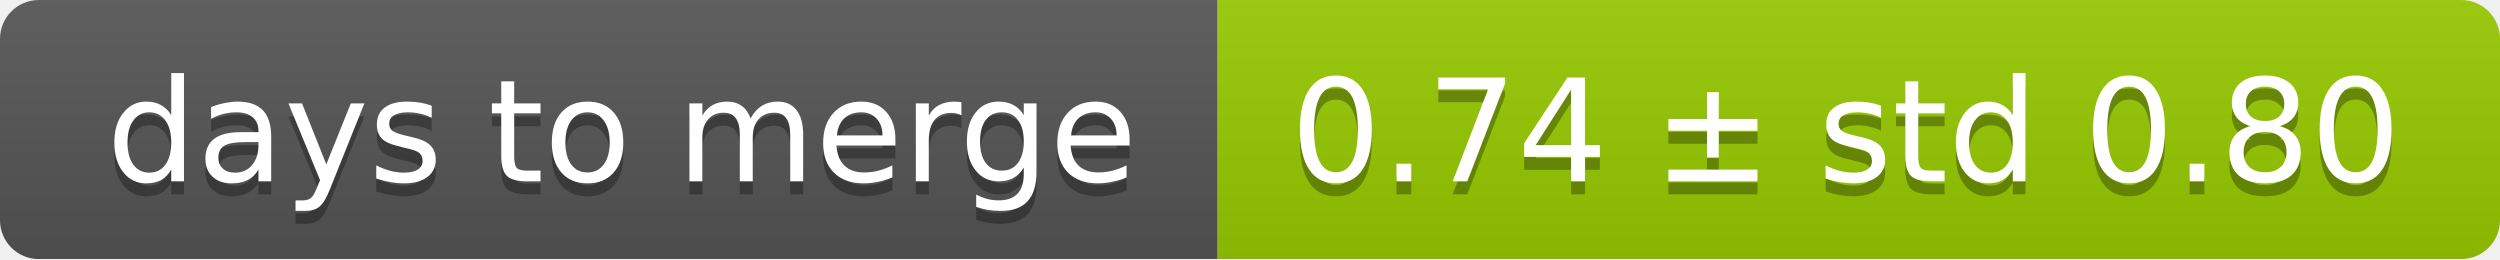
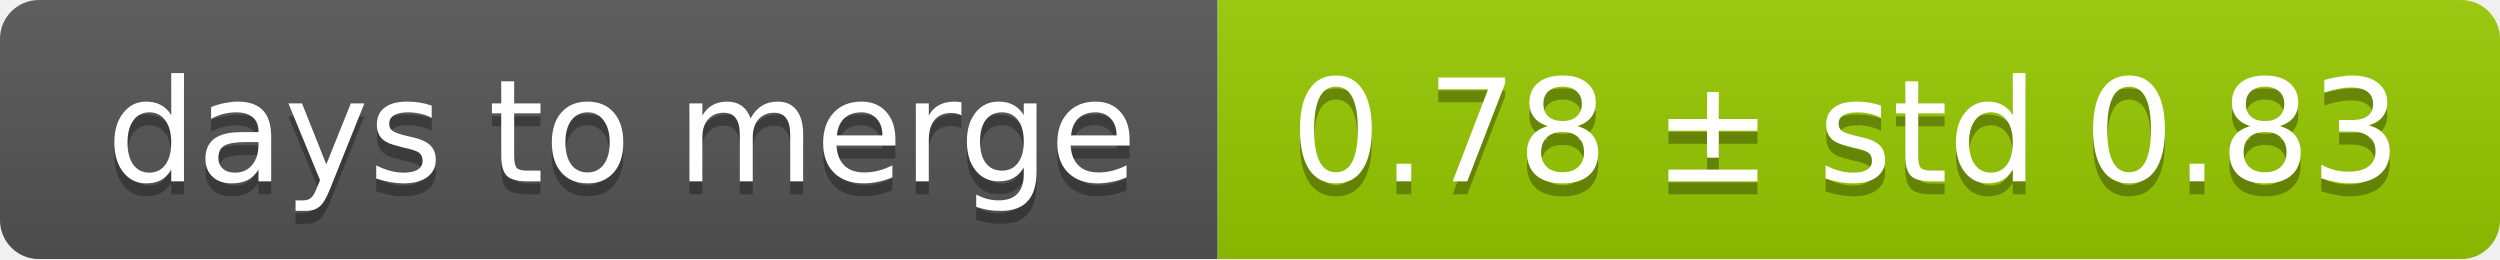
<svg xmlns="http://www.w3.org/2000/svg" width="193" height="20">
  <linearGradient id="smooth" x2="0" y2="100%">
    <stop offset="0" stop-color="#bbb" stop-opacity=".1" />
    <stop offset="1" stop-opacity=".1" />
  </linearGradient>
  <mask id="round">
    <rect width="193" height="20" rx="3" fill="#fff" />
  </mask>
  <g mask="url(#round)">
    <rect width="94" height="20" fill="#555" />
    <rect x="94" width="99" height="20" fill="#97ca00" />
    <rect width="193" height="20" fill="url(#smooth)" />
  </g>
  <g fill="#fff" text-anchor="middle" font-family="DejaVu Sans,Verdana,Geneva,sans-serif" font-size="11">
    <text x="48" y="15" fill="#010101" fill-opacity=".3">days to merge</text>
    <text x="48" y="14">days to merge</text>
-     <text x="142.5" y="15" fill="#010101" fill-opacity=".3">0.74 ± std 0.80</text>
-     <text x="142.5" y="14">0.74 ± std 0.80</text>
+     <text x="142.5" y="15" fill="#010101" fill-opacity=".3">0.78 ± std 0.83</text>
+     <text x="142.5" y="14">0.78 ± std 0.83</text>
  </g>
</svg>
